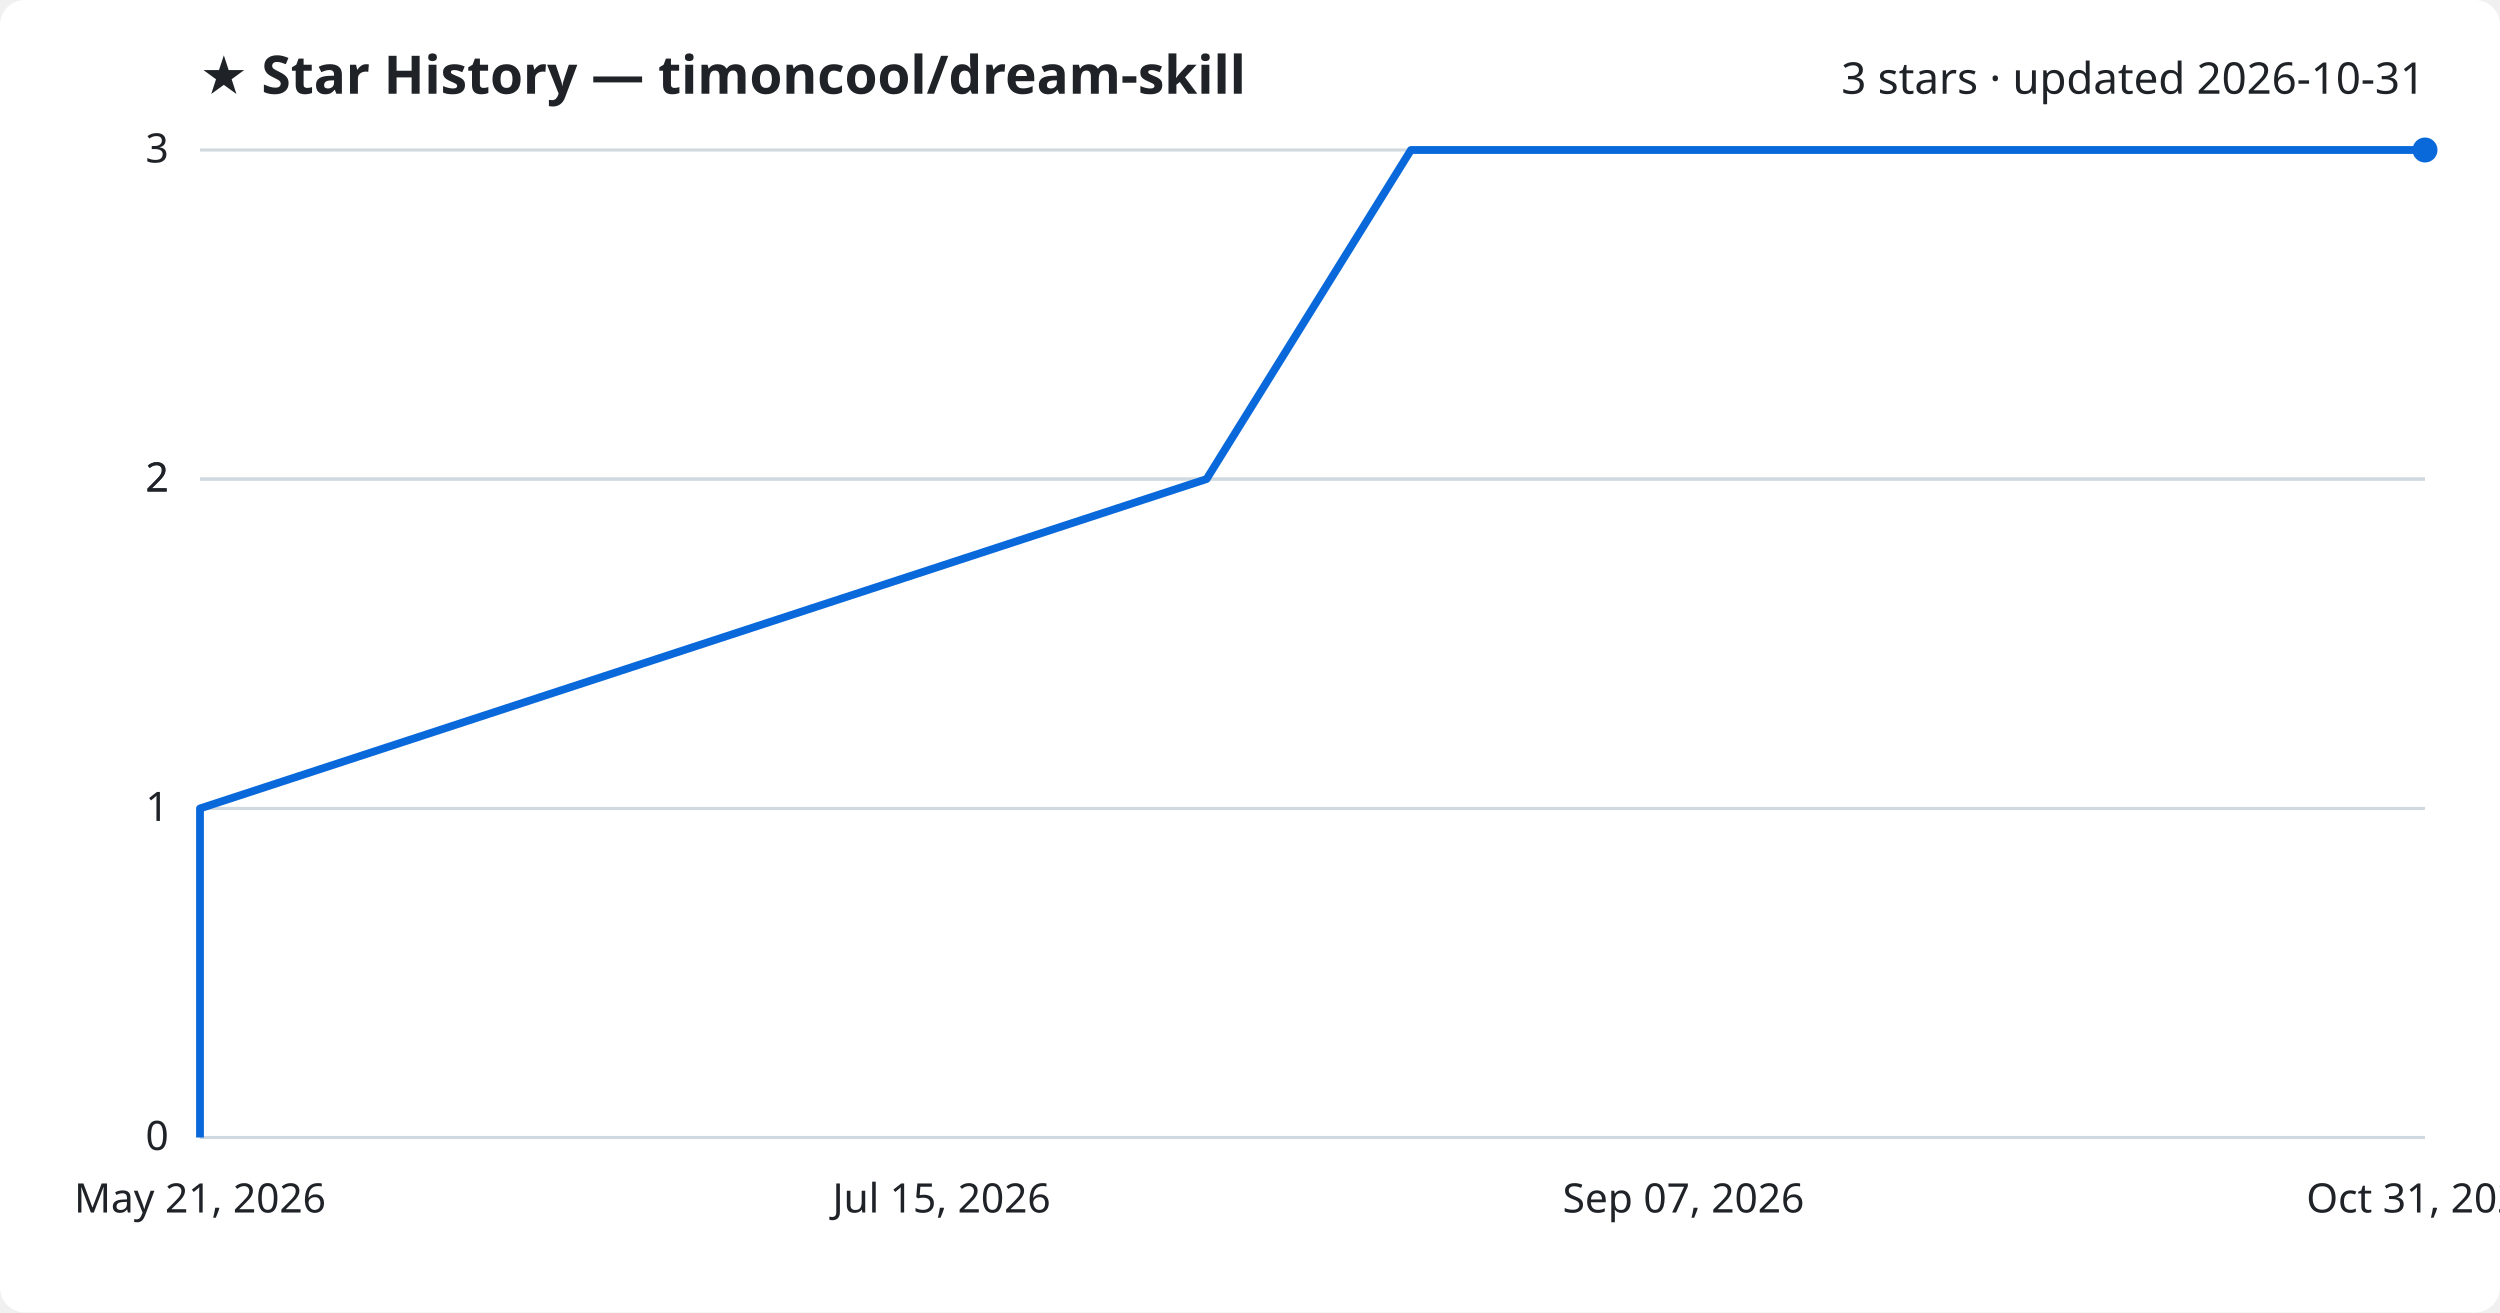
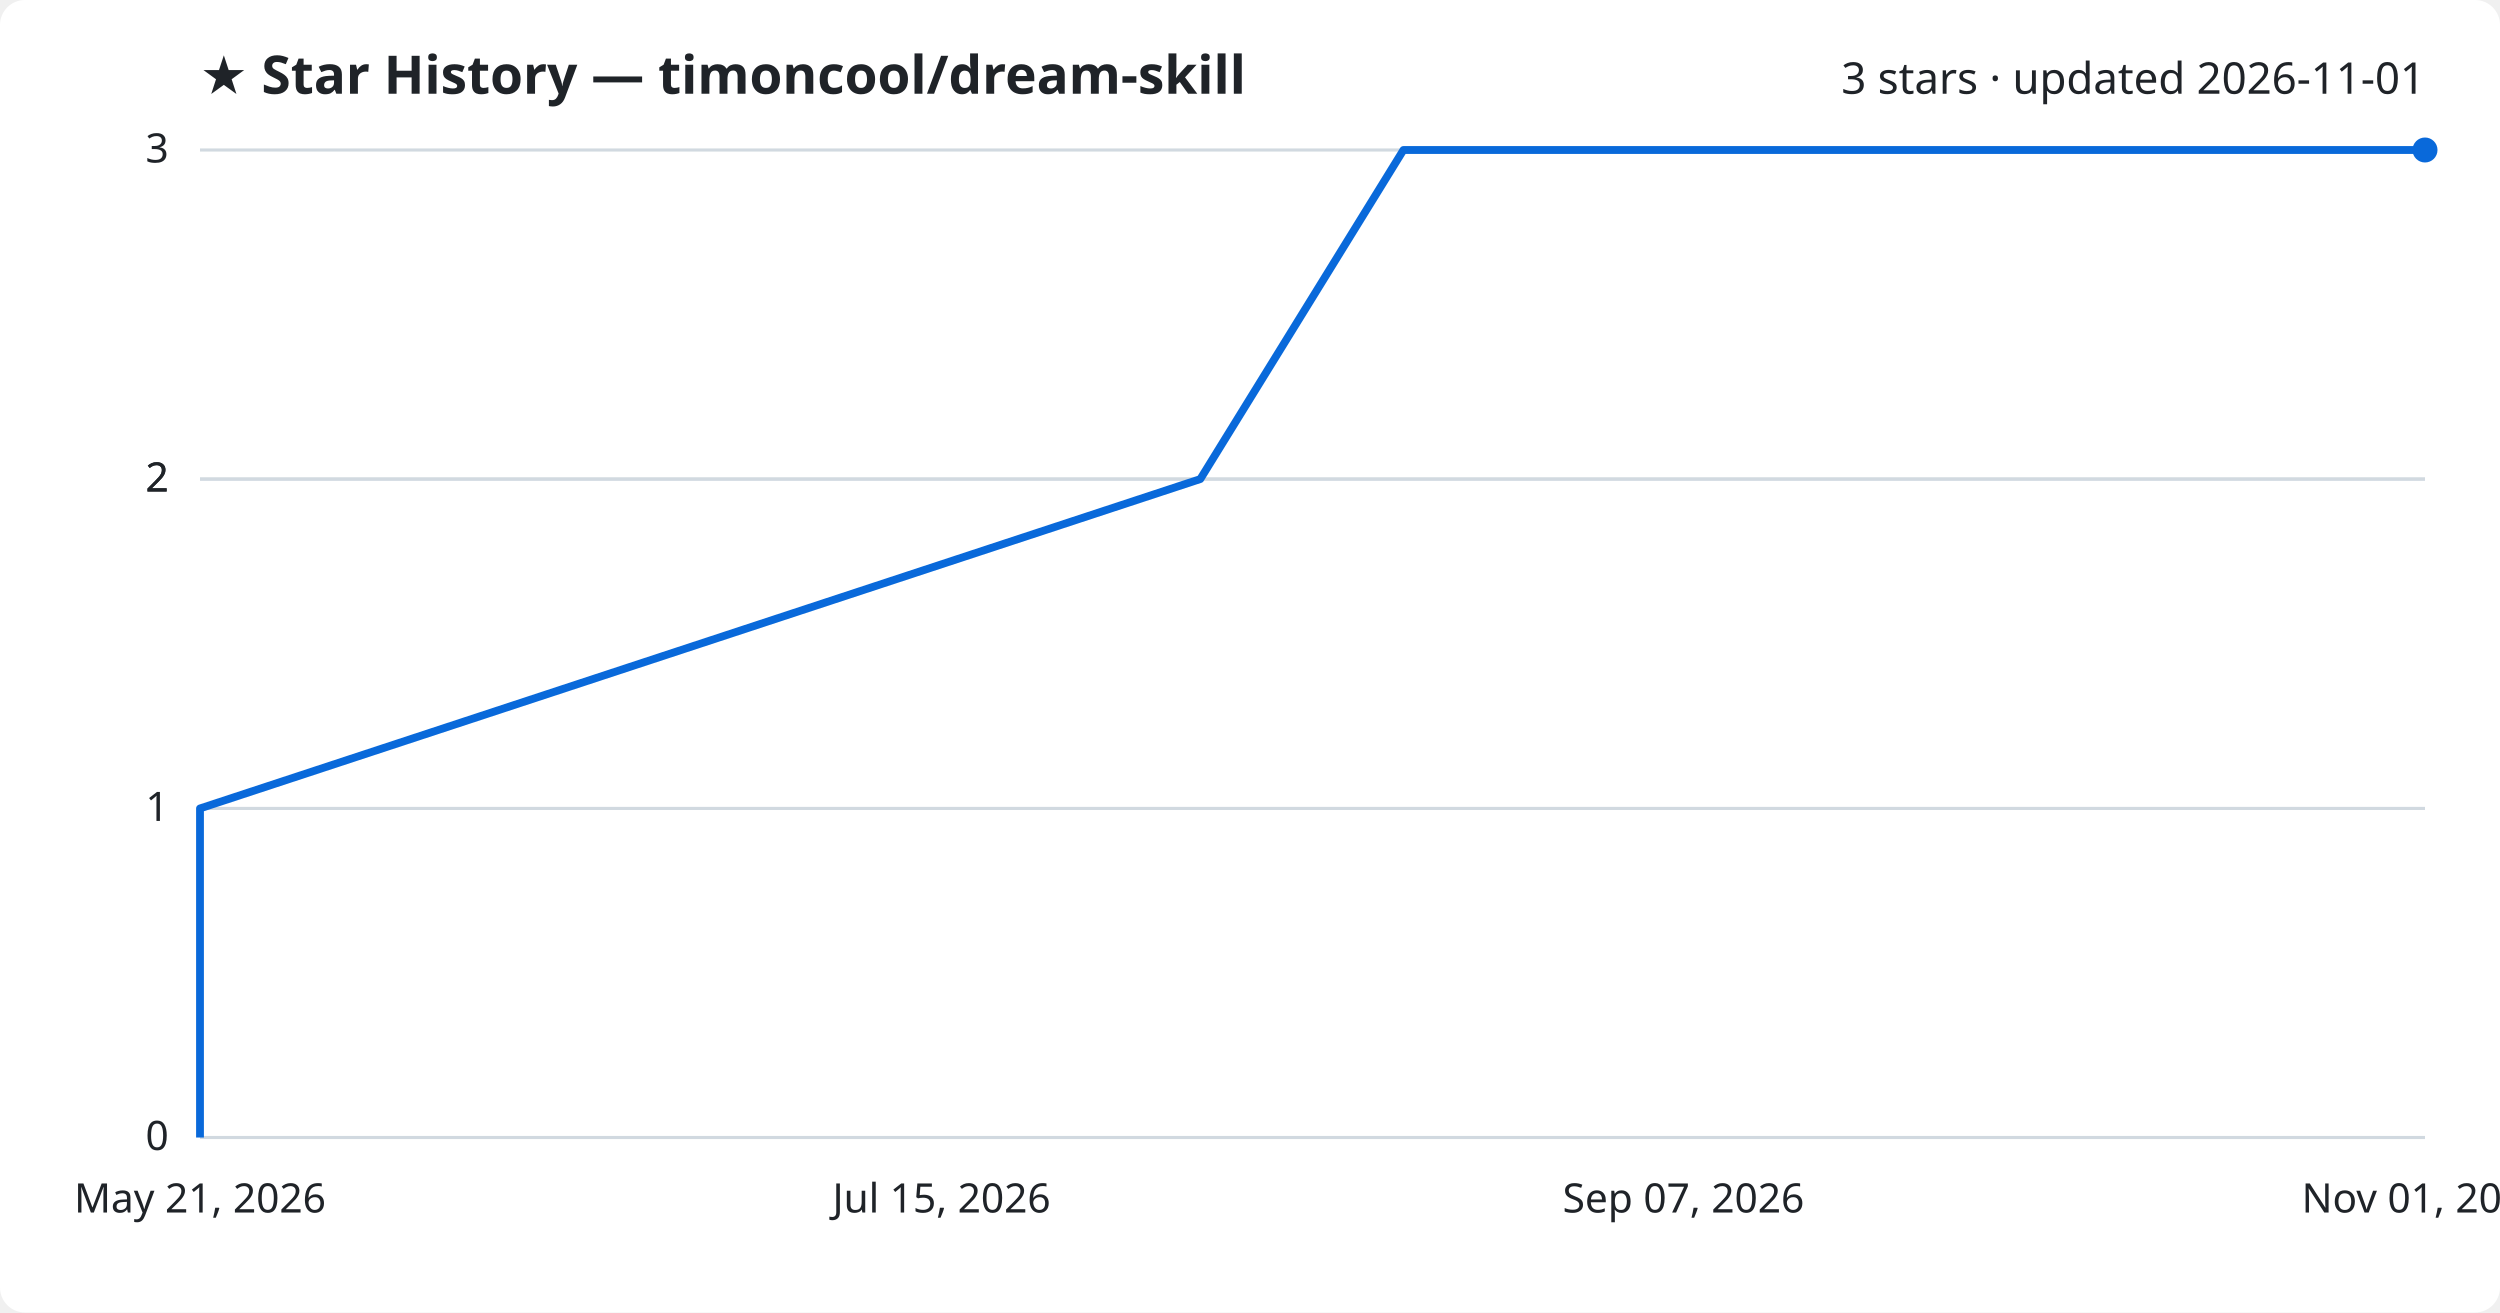
<svg xmlns="http://www.w3.org/2000/svg" viewBox="0 0 800 420" font-family="Segoe UI, sans-serif">
  <rect width="800" height="420" fill="#ffffff" rx="8" />
  <text x="64" y="30" fill="#1f2328" font-size="17" font-weight="700">★ Star History — timoncool/dream-skill</text>
-   <text x="776" y="30" fill="#1f2328" font-size="14" text-anchor="end">3 stars · updated 2026-10-31</text>
+   <text x="776" y="30" fill="#1f2328" font-size="14" text-anchor="end">3 stars · updated 2026-11-01</text>
  <line x1="64" y1="364.0" x2="776" y2="364.0" stroke="#d1d9e0" stroke-width="1" />
  <text x="54" y="368.0" fill="#1f2328" font-size="13" text-anchor="end">0</text>
  <line x1="64" y1="258.7" x2="776" y2="258.7" stroke="#d1d9e0" stroke-width="1" />
  <text x="54" y="262.7" fill="#1f2328" font-size="13" text-anchor="end">1</text>
  <line x1="64" y1="153.3" x2="776" y2="153.3" stroke="#d1d9e0" stroke-width="1" />
  <text x="54" y="157.3" fill="#1f2328" font-size="13" text-anchor="end">2</text>
  <line x1="64" y1="153.3" x2="776" y2="153.3" stroke="#d1d9e0" stroke-width="1" />
  <text x="54" y="157.3" fill="#1f2328" font-size="13" text-anchor="end">2</text>
  <line x1="64" y1="48.0" x2="776" y2="48.0" stroke="#d1d9e0" stroke-width="1" />
  <text x="54" y="52.0" fill="#1f2328" font-size="13" text-anchor="end">3</text>
-   <path d="M64.0,364.0 L64.0,258.7 L386.1,153.3 L451.5,48.0 L776.0,48.0" fill="none" stroke="#0969da" stroke-width="2.5" stroke-linejoin="round" />
+   <path d="M64.0,364.0 L64.0,258.7 L384.1,153.3 L449.1,48.0 L776.0,48.0" fill="none" stroke="#0969da" stroke-width="2.5" stroke-linejoin="round" />
  <circle cx="776.0" cy="48.0" r="4" fill="#0969da" />
  <text x="64.0" y="388" fill="#1f2328" font-size="13" text-anchor="middle">May 21, 2026</text>
  <text x="301.3" y="388" fill="#1f2328" font-size="13" text-anchor="middle">Jul 15, 2026</text>
  <text x="538.7" y="388" fill="#1f2328" font-size="13" text-anchor="middle">Sep 07, 2026</text>
-   <text x="776.0" y="388" fill="#1f2328" font-size="13" text-anchor="middle">Oct 31, 2026</text>
+   <text x="776.0" y="388" fill="#1f2328" font-size="13" text-anchor="middle">Nov 01, 2026</text>
</svg>
